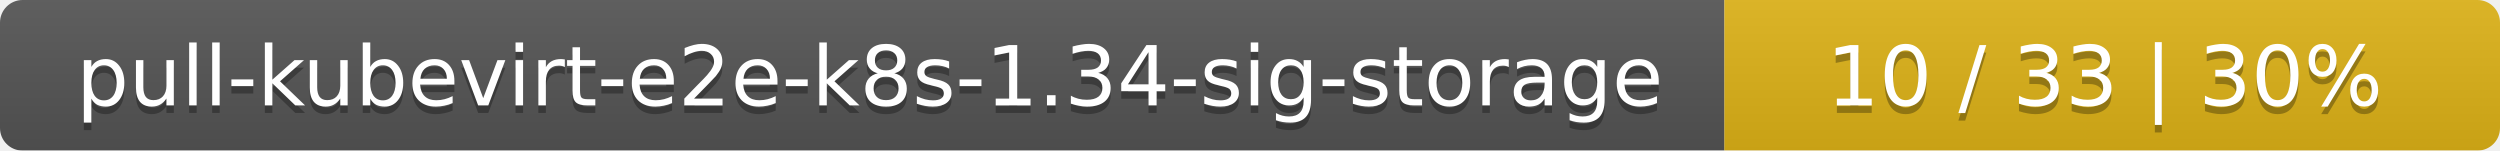
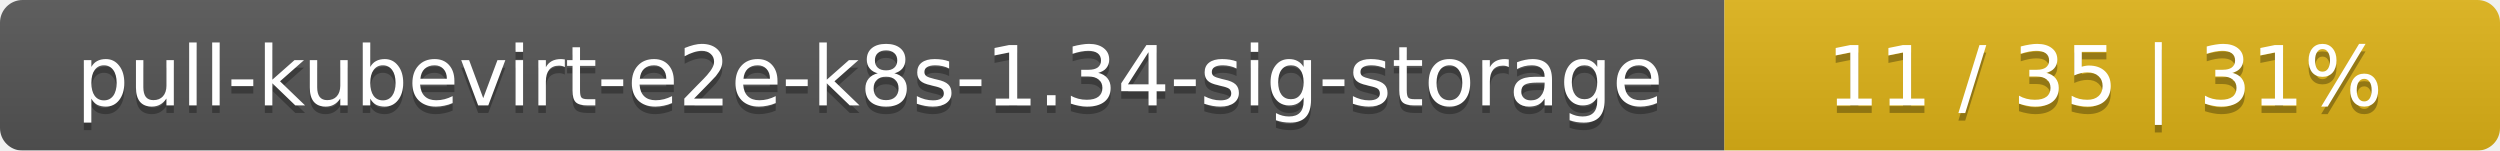
<svg xmlns="http://www.w3.org/2000/svg" width="332" height="20">
  <linearGradient id="smooth" x2="0" y2="100%">
    <stop offset="0" stop-color="#bbb" stop-opacity=".1" />
    <stop offset="1" stop-opacity=".1" />
  </linearGradient>
  <mask id="round">
    <rect width="332" height="20" rx="3" fill="#fff" />
  </mask>
  <g mask="url(#round)">
    <rect width="229" height="20" fill="#555" />
    <rect x="229" width="103" height="20" fill="#dfb317" />
    <rect width="332" height="20" fill="url(#smooth)" />
  </g>
  <g fill="#fff" text-anchor="middle" font-family="DejaVu Sans,Verdana,Geneva,sans-serif" font-size="11">
    <text x="115.5" y="15" fill="#010101" fill-opacity=".3">pull-kubevirt-e2e-k8s-1.34-sig-storage</text>
    <text x="115.5" y="14">pull-kubevirt-e2e-k8s-1.34-sig-storage</text>
-     <text x="279.5" y="15" fill="#010101" fill-opacity=".3">10 / 33    |    30%</text>
-     <text x="279.5" y="14">10 / 33    |    30%</text>
+     <text x="279.5" y="15" fill="#010101" fill-opacity=".3">11 / 35    |    31%</text>
+     <text x="279.5" y="14">11 / 35    |    31%</text>
  </g>
</svg>
